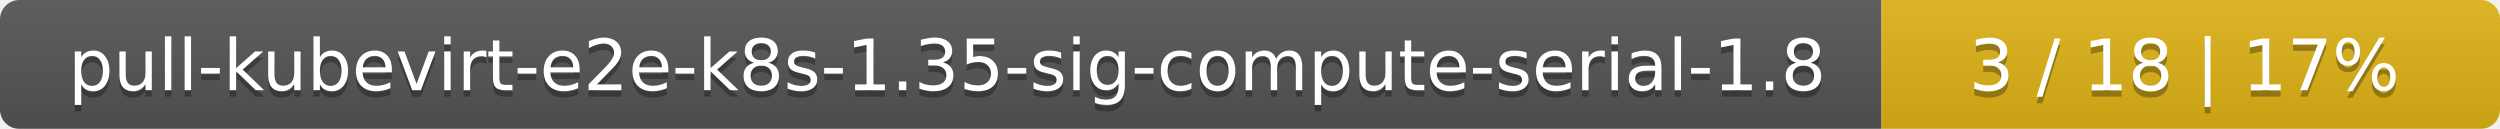
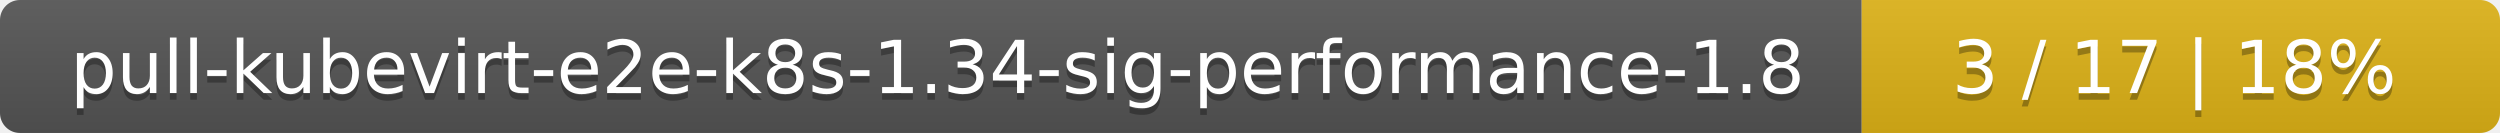
- <svg xmlns="http://www.w3.org/2000/svg" width="388" height="20">
+ <svg xmlns="http://www.w3.org/2000/svg" width="376" height="20">
  <linearGradient id="smooth" x2="0" y2="100%">
    <stop offset="0" stop-color="#bbb" stop-opacity=".1" />
    <stop offset="1" stop-opacity=".1" />
  </linearGradient>
  <mask id="round">
-     <rect width="388" height="20" rx="3" fill="#fff" />
+     <rect width="376" height="20" rx="3" fill="#fff" />
  </mask>
  <g mask="url(#round)">
-     <rect width="292" height="20" fill="#555" />
-     <rect x="292" width="96" height="20" fill="#dfb317" />
-     <rect width="388" height="20" fill="url(#smooth)" />
+     <rect width="280" height="20" fill="#555" />
+     <rect x="280" width="96" height="20" fill="#dfb317" />
+     <rect width="376" height="20" fill="url(#smooth)" />
  </g>
  <g fill="#fff" text-anchor="middle" font-family="DejaVu Sans,Verdana,Geneva,sans-serif" font-size="11">
-     <text x="147" y="15" fill="#010101" fill-opacity=".3">pull-kubevirt-e2e-k8s-1.35-sig-compute-serial-1.8</text>
-     <text x="147" y="14">pull-kubevirt-e2e-k8s-1.35-sig-compute-serial-1.8</text>
-     <text x="339" y="15" fill="#010101" fill-opacity=".3">3 / 18    |    17%</text>
-     <text x="339" y="14">3 / 18    |    17%</text>
+     <text x="141" y="15" fill="#010101" fill-opacity=".3">pull-kubevirt-e2e-k8s-1.34-sig-performance-1.8</text>
+     <text x="141" y="14">pull-kubevirt-e2e-k8s-1.34-sig-performance-1.8</text>
+     <text x="327" y="15" fill="#010101" fill-opacity=".3">3 / 17    |    18%</text>
+     <text x="327" y="14">3 / 17    |    18%</text>
  </g>
</svg>
